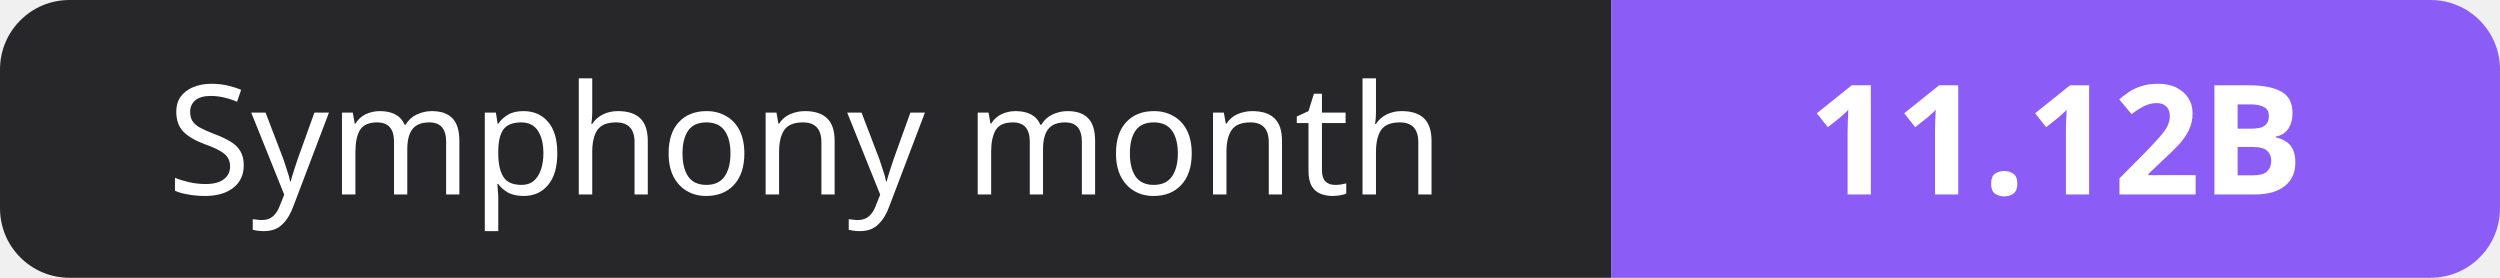
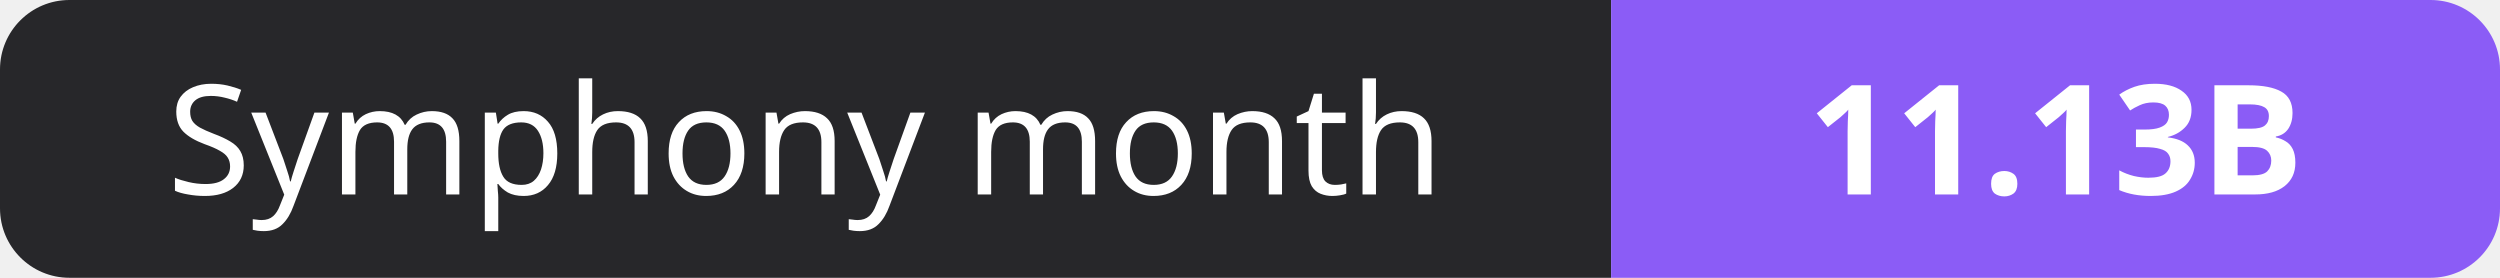
- <svg xmlns="http://www.w3.org/2000/svg" width="180" height="20" role="img" aria-label="Symphony month: 11.12B">
+ <svg xmlns="http://www.w3.org/2000/svg" width="180" height="20" role="img" aria-label="Symphony month: 11.13B">
  <clipPath id="r">
    <rect width="180" height="20" rx="5" fill="#fff" />
  </clipPath>
  <g clip-path="url(#r)">
    <rect width="116" height="20" fill="#27272a" />
    <rect x="116" width="64" height="20" fill="#8b5cf6" />
  </g>
  <g fill="#fff" text-anchor="middle" font-family="Verdana,Geneva,sans-serif" font-size="11">
    <text x="58.0" y="14">Symphony month</text>
-     <text x="148.0" y="14" font-weight="700">11.12B</text>
+     <text x="148.0" y="14" font-weight="700">11.13B</text>
  </g>
</svg>
